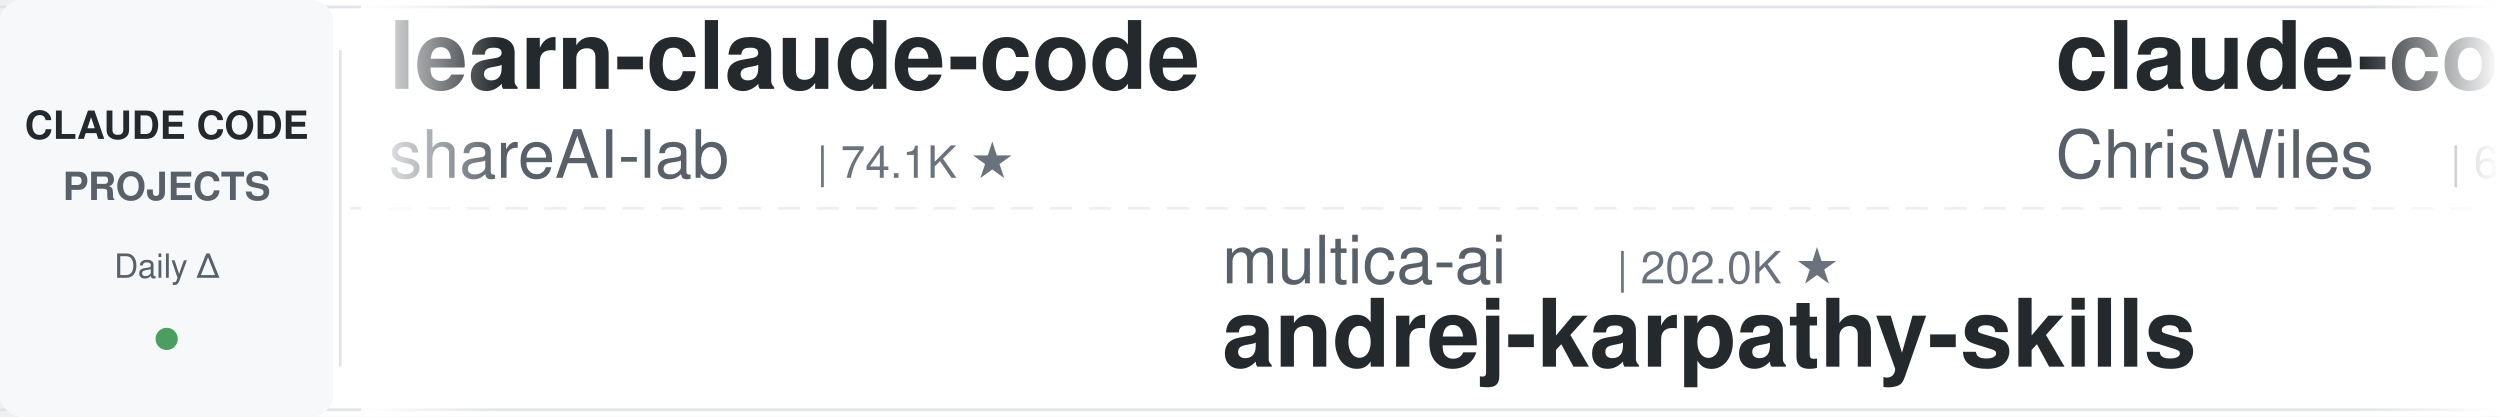
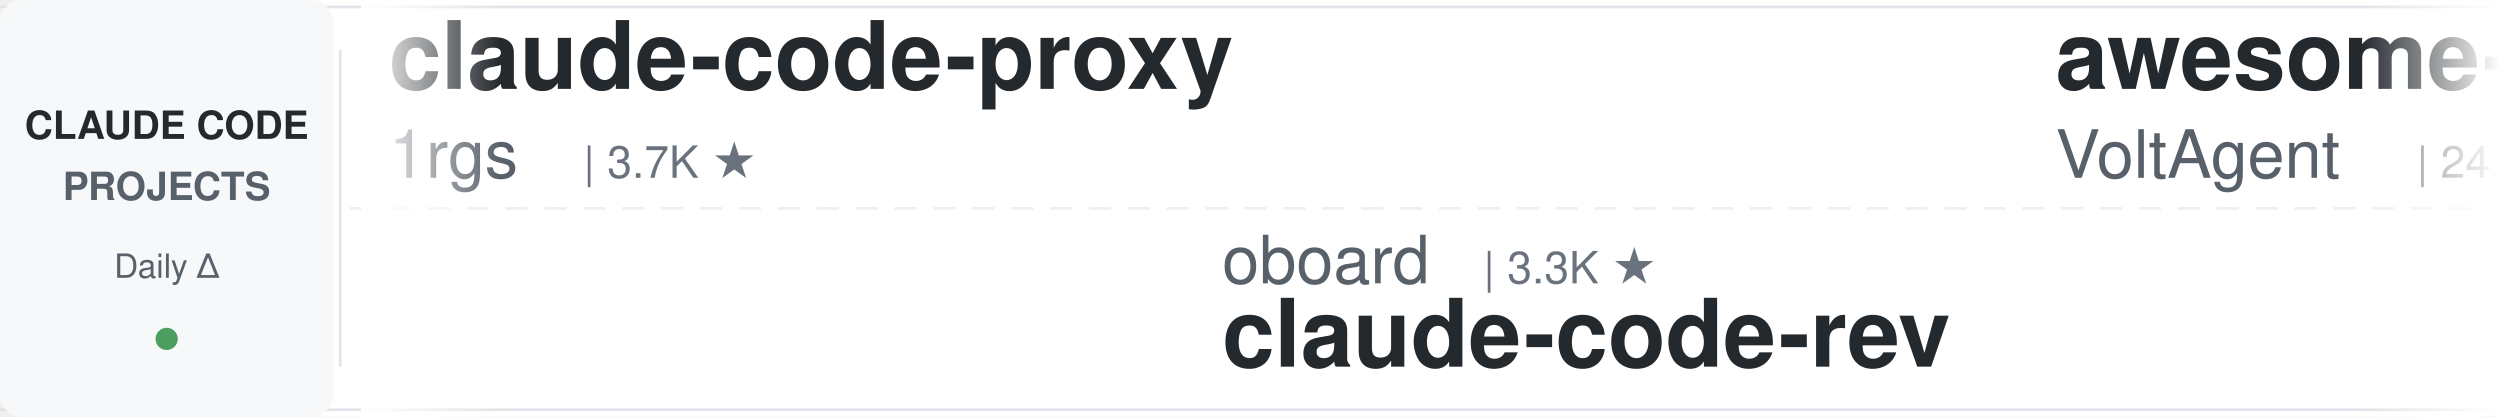
<svg xmlns="http://www.w3.org/2000/svg" width="900" height="150">
  <defs>
    <linearGradient id="leftFade" x1="0%" y1="0%" x2="100%" y2="0%">
      <stop offset="0%" style="stop-color:#ffffff;stop-opacity:1" />
      <stop offset="100%" style="stop-color:#ffffff;stop-opacity:0" />
    </linearGradient>
    <linearGradient id="rightFade" x1="0%" y1="0%" x2="100%" y2="0%">
      <stop offset="0%" style="stop-color:#ffffff;stop-opacity:0" />
      <stop offset="100%" style="stop-color:#ffffff;stop-opacity:1" />
    </linearGradient>
  </defs>
  <rect width="900" height="150" fill="#ffffff" rx="8" />
  <rect x="0" y="2" width="900" height="1" fill="#e1e4e8" />
  <rect x="0" y="147" width="900" height="1" fill="#e1e4e8" />
  <line x1="0" y1="75" x2="900" y2="75" stroke="#e1e4e8" stroke-width="1" stroke-dasharray="8 6" opacity="0.6" />
  <rect x="0" y="0" width="120" height="150" fill="#f6f8fa" rx="8" />
  <text x="60" y="50" font-family="-apple-system, BlinkMacSystemFont, 'Segoe UI', Helvetica, Arial, sans-serif" font-size="14" font-weight="600" fill="#24292e" text-anchor="middle">CLAUDE CODE</text>
  <text x="60" y="72" font-family="-apple-system, BlinkMacSystemFont, 'Segoe UI', Helvetica, Arial, sans-serif" font-size="14" font-weight="600" fill="#586069" text-anchor="middle">PROJECTS</text>
  <text x="60" y="100" font-family="-apple-system, BlinkMacSystemFont, 'Segoe UI', Helvetica, Arial, sans-serif" font-size="12" font-weight="500" fill="#586069" text-anchor="middle">Daily Δ</text>
  <circle cx="60" cy="122" r="4" fill="#22863a" opacity="0.8" />
  <rect x="122" y="18" width="1" height="114" fill="#e1e4e8" />
  <clipPath id="tickerClip">
    <rect x="130" y="0" width="770" height="150" />
  </clipPath>
  <g clip-path="url(#tickerClip)">
    <g id="tickerItems">
      <animateTransform attributeName="transform" attributeType="XML" type="translate" from="0 0" to="-3000 0" dur="54s" repeatCount="indefinite" />
      <g transform="translate(0, 0)">
-         <text x="140" y="32" font-family="-apple-system, BlinkMacSystemFont, 'Segoe UI', Helvetica, Arial, sans-serif" font-size="34" font-weight="600" fill="#24292e">learn-claude-code</text>
-         <text x="140" y="64" font-family="-apple-system, BlinkMacSystemFont, 'Segoe UI', Helvetica, Arial, sans-serif" font-size="24" font-weight="400" fill="#586069">shareAI-lab</text>
-         <text x="294" y="64" font-family="-apple-system, BlinkMacSystemFont, 'Segoe UI', Helvetica, Arial, sans-serif" font-size="16" font-weight="500" fill="#6a737d">| 74.1K ★</text>
+         <text x="140" y="32" font-family="-apple-system, BlinkMacSystemFont, 'Segoe UI', Helvetica, Arial, sans-serif" font-size="34" font-weight="600" fill="#24292e">claude-code-proxy</text>
+         <text x="140" y="64" font-family="-apple-system, BlinkMacSystemFont, 'Segoe UI', Helvetica, Arial, sans-serif" font-size="24" font-weight="400" fill="#586069">1rgs</text>
+         <text x="210" y="64" font-family="-apple-system, BlinkMacSystemFont, 'Segoe UI', Helvetica, Arial, sans-serif" font-size="16" font-weight="500" fill="#6a737d">| 3.7K ★</text>
      </g>
      <g transform="translate(300, 0)">
+         <text x="140" y="102" font-family="-apple-system, BlinkMacSystemFont, 'Segoe UI', Helvetica, Arial, sans-serif" font-size="24" font-weight="400" fill="#586069">oboard</text>
+         <text x="234" y="102" font-family="-apple-system, BlinkMacSystemFont, 'Segoe UI', Helvetica, Arial, sans-serif" font-size="16" font-weight="500" fill="#6a737d">| 3.3K ★</text>
+         <text x="140" y="132" font-family="-apple-system, BlinkMacSystemFont, 'Segoe UI', Helvetica, Arial, sans-serif" font-size="34" font-weight="600" fill="#24292e">claude-code-rev</text>
+       </g>
+       <g transform="translate(600, 0)">
+         <text x="140" y="32" font-family="-apple-system, BlinkMacSystemFont, 'Segoe UI', Helvetica, Arial, sans-serif" font-size="34" font-weight="600" fill="#24292e">awesome-claude-code-suba...</text>
+         <text x="140" y="64" font-family="-apple-system, BlinkMacSystemFont, 'Segoe UI', Helvetica, Arial, sans-serif" font-size="24" font-weight="400" fill="#586069">VoltAgent</text>
+         <text x="270" y="64" font-family="-apple-system, BlinkMacSystemFont, 'Segoe UI', Helvetica, Arial, sans-serif" font-size="16" font-weight="500" fill="#6a737d">| 24.3K ★</text>
+       </g>
+       <g transform="translate(900, 0)">
        <text x="140" y="102" font-family="-apple-system, BlinkMacSystemFont, 'Segoe UI', Helvetica, Arial, sans-serif" font-size="24" font-weight="400" fill="#586069">multica-ai</text>
        <text x="282" y="102" font-family="-apple-system, BlinkMacSystemFont, 'Segoe UI', Helvetica, Arial, sans-serif" font-size="16" font-weight="500" fill="#6a737d">| 202.0K ★</text>
        <text x="140" y="132" font-family="-apple-system, BlinkMacSystemFont, 'Segoe UI', Helvetica, Arial, sans-serif" font-size="34" font-weight="600" fill="#24292e">andrej-karpathy-skills</text>
      </g>
-       <g transform="translate(600, 0)">
-         <text x="140" y="32" font-family="-apple-system, BlinkMacSystemFont, 'Segoe UI', Helvetica, Arial, sans-serif" font-size="34" font-weight="600" fill="#24292e">claude-code-showcase</text>
-         <text x="140" y="64" font-family="-apple-system, BlinkMacSystemFont, 'Segoe UI', Helvetica, Arial, sans-serif" font-size="24" font-weight="400" fill="#586069">ChrisWiles</text>
-         <text x="282" y="64" font-family="-apple-system, BlinkMacSystemFont, 'Segoe UI', Helvetica, Arial, sans-serif" font-size="16" font-weight="500" fill="#6a737d">| 6.0K ★</text>
-       </g>
-       <g transform="translate(900, 0)">
-         <text x="140" y="102" font-family="-apple-system, BlinkMacSystemFont, 'Segoe UI', Helvetica, Arial, sans-serif" font-size="24" font-weight="400" fill="#586069">luongnv89</text>
-         <text x="270" y="102" font-family="-apple-system, BlinkMacSystemFont, 'Segoe UI', Helvetica, Arial, sans-serif" font-size="16" font-weight="500" fill="#6a737d">| 41.0K ★</text>
-         <text x="140" y="132" font-family="-apple-system, BlinkMacSystemFont, 'Segoe UI', Helvetica, Arial, sans-serif" font-size="34" font-weight="600" fill="#24292e">claude-howto</text>
-       </g>
      <g transform="translate(1200, 0)">
-         <text x="140" y="32" font-family="-apple-system, BlinkMacSystemFont, 'Segoe UI', Helvetica, Arial, sans-serif" font-size="34" font-weight="600" fill="#24292e">claude-code-tips</text>
-         <text x="140" y="64" font-family="-apple-system, BlinkMacSystemFont, 'Segoe UI', Helvetica, Arial, sans-serif" font-size="24" font-weight="400" fill="#586069">ykdojo</text>
-         <text x="234" y="64" font-family="-apple-system, BlinkMacSystemFont, 'Segoe UI', Helvetica, Arial, sans-serif" font-size="16" font-weight="500" fill="#6a737d">| 9.6K ★</text>
+         <text x="140" y="32" font-family="-apple-system, BlinkMacSystemFont, 'Segoe UI', Helvetica, Arial, sans-serif" font-size="34" font-weight="600" fill="#24292e">claude-code-prompts</text>
+         <text x="140" y="64" font-family="-apple-system, BlinkMacSystemFont, 'Segoe UI', Helvetica, Arial, sans-serif" font-size="24" font-weight="400" fill="#586069">repowise-dev</text>
+         <text x="306" y="64" font-family="-apple-system, BlinkMacSystemFont, 'Segoe UI', Helvetica, Arial, sans-serif" font-size="16" font-weight="500" fill="#6a737d">| 1.2K ★</text>
      </g>
      <g transform="translate(1500, 0)">
-         <text x="140" y="102" font-family="-apple-system, BlinkMacSystemFont, 'Segoe UI', Helvetica, Arial, sans-serif" font-size="24" font-weight="400" fill="#586069">FlorianBruniaux</text>
-         <text x="342" y="102" font-family="-apple-system, BlinkMacSystemFont, 'Segoe UI', Helvetica, Arial, sans-serif" font-size="16" font-weight="500" fill="#6a737d">| 5.7K ★</text>
-         <text x="140" y="132" font-family="-apple-system, BlinkMacSystemFont, 'Segoe UI', Helvetica, Arial, sans-serif" font-size="34" font-weight="600" fill="#24292e">claude-code-ultimate-gui...</text>
+         <text x="140" y="102" font-family="-apple-system, BlinkMacSystemFont, 'Segoe UI', Helvetica, Arial, sans-serif" font-size="24" font-weight="400" fill="#586069">https-deeplearning-ai</text>
+         <text x="414" y="102" font-family="-apple-system, BlinkMacSystemFont, 'Segoe UI', Helvetica, Arial, sans-serif" font-size="16" font-weight="500" fill="#6a737d">| 539 ★</text>
+         <text x="140" y="132" font-family="-apple-system, BlinkMacSystemFont, 'Segoe UI', Helvetica, Arial, sans-serif" font-size="34" font-weight="600" fill="#24292e">sc-claude-code-files</text>
      </g>
      <g transform="translate(1800, 0)">
-         <text x="140" y="32" font-family="-apple-system, BlinkMacSystemFont, 'Segoe UI', Helvetica, Arial, sans-serif" font-size="34" font-weight="600" fill="#24292e">claude-code-tudou</text>
-         <text x="140" y="64" font-family="-apple-system, BlinkMacSystemFont, 'Segoe UI', Helvetica, Arial, sans-serif" font-size="24" font-weight="400" fill="#586069">AICoderTudou</text>
-         <text x="306" y="64" font-family="-apple-system, BlinkMacSystemFont, 'Segoe UI', Helvetica, Arial, sans-serif" font-size="16" font-weight="500" fill="#6a737d">| 497 ★</text>
+         <text x="140" y="32" font-family="-apple-system, BlinkMacSystemFont, 'Segoe UI', Helvetica, Arial, sans-serif" font-size="34" font-weight="600" fill="#24292e">my-claude-code-setup</text>
+         <text x="140" y="64" font-family="-apple-system, BlinkMacSystemFont, 'Segoe UI', Helvetica, Arial, sans-serif" font-size="24" font-weight="400" fill="#586069">centminmod</text>
+         <text x="282" y="64" font-family="-apple-system, BlinkMacSystemFont, 'Segoe UI', Helvetica, Arial, sans-serif" font-size="16" font-weight="500" fill="#6a737d">| 2.6K ★</text>
      </g>
      <g transform="translate(2100, 0)">
-         <text x="140" y="102" font-family="-apple-system, BlinkMacSystemFont, 'Segoe UI', Helvetica, Arial, sans-serif" font-size="24" font-weight="400" fill="#586069">1rgs</text>
-         <text x="210" y="102" font-family="-apple-system, BlinkMacSystemFont, 'Segoe UI', Helvetica, Arial, sans-serif" font-size="16" font-weight="500" fill="#6a737d">| 3.7K ★</text>
-         <text x="140" y="132" font-family="-apple-system, BlinkMacSystemFont, 'Segoe UI', Helvetica, Arial, sans-serif" font-size="34" font-weight="600" fill="#24292e">claude-code-proxy</text>
+         <text x="140" y="102" font-family="-apple-system, BlinkMacSystemFont, 'Segoe UI', Helvetica, Arial, sans-serif" font-size="24" font-weight="400" fill="#586069">jeremylongshore</text>
+         <text x="342" y="102" font-family="-apple-system, BlinkMacSystemFont, 'Segoe UI', Helvetica, Arial, sans-serif" font-size="16" font-weight="500" fill="#6a737d">| 2.6K ★</text>
+         <text x="140" y="132" font-family="-apple-system, BlinkMacSystemFont, 'Segoe UI', Helvetica, Arial, sans-serif" font-size="34" font-weight="600" fill="#24292e">claude-code-plugins-plus...</text>
      </g>
      <g transform="translate(2400, 0)">
-         <text x="140" y="32" font-family="-apple-system, BlinkMacSystemFont, 'Segoe UI', Helvetica, Arial, sans-serif" font-size="34" font-weight="600" fill="#24292e">claude-code-from-source</text>
-         <text x="140" y="64" font-family="-apple-system, BlinkMacSystemFont, 'Segoe UI', Helvetica, Arial, sans-serif" font-size="24" font-weight="400" fill="#586069">alejandrobalderas</text>
-         <text x="366" y="64" font-family="-apple-system, BlinkMacSystemFont, 'Segoe UI', Helvetica, Arial, sans-serif" font-size="16" font-weight="500" fill="#6a737d">| 2.8K ★</text>
+         <text x="140" y="32" font-family="-apple-system, BlinkMacSystemFont, 'Segoe UI', Helvetica, Arial, sans-serif" font-size="34" font-weight="600" fill="#24292e">claude-code-hooks-master...</text>
+         <text x="140" y="64" font-family="-apple-system, BlinkMacSystemFont, 'Segoe UI', Helvetica, Arial, sans-serif" font-size="24" font-weight="400" fill="#586069">disler</text>
+         <text x="234" y="64" font-family="-apple-system, BlinkMacSystemFont, 'Segoe UI', Helvetica, Arial, sans-serif" font-size="16" font-weight="500" fill="#6a737d">| 3.9K ★</text>
      </g>
      <g transform="translate(2700, 0)">
-         <text x="140" y="102" font-family="-apple-system, BlinkMacSystemFont, 'Segoe UI', Helvetica, Arial, sans-serif" font-size="24" font-weight="400" fill="#586069">OneRedOak</text>
-         <text x="270" y="102" font-family="-apple-system, BlinkMacSystemFont, 'Segoe UI', Helvetica, Arial, sans-serif" font-size="16" font-weight="500" fill="#6a737d">| 3.9K ★</text>
-         <text x="140" y="132" font-family="-apple-system, BlinkMacSystemFont, 'Segoe UI', Helvetica, Arial, sans-serif" font-size="34" font-weight="600" fill="#24292e">claude-code-workflows</text>
+         <text x="140" y="102" font-family="-apple-system, BlinkMacSystemFont, 'Segoe UI', Helvetica, Arial, sans-serif" font-size="24" font-weight="400" fill="#586069">jqueryscript</text>
+         <text x="306" y="102" font-family="-apple-system, BlinkMacSystemFont, 'Segoe UI', Helvetica, Arial, sans-serif" font-size="16" font-weight="500" fill="#6a737d">| 497 ★</text>
+         <text x="140" y="132" font-family="-apple-system, BlinkMacSystemFont, 'Segoe UI', Helvetica, Arial, sans-serif" font-size="34" font-weight="600" fill="#24292e">awesome-claude-code</text>
      </g>
      <g transform="translate(3000, 0)">
-         <text x="140" y="32" font-family="-apple-system, BlinkMacSystemFont, 'Segoe UI', Helvetica, Arial, sans-serif" font-size="34" font-weight="600" fill="#24292e">learn-claude-code</text>
-         <text x="140" y="64" font-family="-apple-system, BlinkMacSystemFont, 'Segoe UI', Helvetica, Arial, sans-serif" font-size="24" font-weight="400" fill="#586069">shareAI-lab</text>
-         <text x="294" y="64" font-family="-apple-system, BlinkMacSystemFont, 'Segoe UI', Helvetica, Arial, sans-serif" font-size="16" font-weight="500" fill="#6a737d">| 74.1K ★</text>
+         <text x="140" y="32" font-family="-apple-system, BlinkMacSystemFont, 'Segoe UI', Helvetica, Arial, sans-serif" font-size="34" font-weight="600" fill="#24292e">claude-code-proxy</text>
+         <text x="140" y="64" font-family="-apple-system, BlinkMacSystemFont, 'Segoe UI', Helvetica, Arial, sans-serif" font-size="24" font-weight="400" fill="#586069">1rgs</text>
+         <text x="210" y="64" font-family="-apple-system, BlinkMacSystemFont, 'Segoe UI', Helvetica, Arial, sans-serif" font-size="16" font-weight="500" fill="#6a737d">| 3.7K ★</text>
      </g>
      <g transform="translate(3300, 0)">
+         <text x="140" y="102" font-family="-apple-system, BlinkMacSystemFont, 'Segoe UI', Helvetica, Arial, sans-serif" font-size="24" font-weight="400" fill="#586069">oboard</text>
+         <text x="234" y="102" font-family="-apple-system, BlinkMacSystemFont, 'Segoe UI', Helvetica, Arial, sans-serif" font-size="16" font-weight="500" fill="#6a737d">| 3.3K ★</text>
+         <text x="140" y="132" font-family="-apple-system, BlinkMacSystemFont, 'Segoe UI', Helvetica, Arial, sans-serif" font-size="34" font-weight="600" fill="#24292e">claude-code-rev</text>
+       </g>
+       <g transform="translate(3600, 0)">
+         <text x="140" y="32" font-family="-apple-system, BlinkMacSystemFont, 'Segoe UI', Helvetica, Arial, sans-serif" font-size="34" font-weight="600" fill="#24292e">awesome-claude-code-suba...</text>
+         <text x="140" y="64" font-family="-apple-system, BlinkMacSystemFont, 'Segoe UI', Helvetica, Arial, sans-serif" font-size="24" font-weight="400" fill="#586069">VoltAgent</text>
+         <text x="270" y="64" font-family="-apple-system, BlinkMacSystemFont, 'Segoe UI', Helvetica, Arial, sans-serif" font-size="16" font-weight="500" fill="#6a737d">| 24.3K ★</text>
+       </g>
+       <g transform="translate(3900, 0)">
        <text x="140" y="102" font-family="-apple-system, BlinkMacSystemFont, 'Segoe UI', Helvetica, Arial, sans-serif" font-size="24" font-weight="400" fill="#586069">multica-ai</text>
        <text x="282" y="102" font-family="-apple-system, BlinkMacSystemFont, 'Segoe UI', Helvetica, Arial, sans-serif" font-size="16" font-weight="500" fill="#6a737d">| 202.0K ★</text>
        <text x="140" y="132" font-family="-apple-system, BlinkMacSystemFont, 'Segoe UI', Helvetica, Arial, sans-serif" font-size="34" font-weight="600" fill="#24292e">andrej-karpathy-skills</text>
-       </g>
-       <g transform="translate(3600, 0)">
-         <text x="140" y="32" font-family="-apple-system, BlinkMacSystemFont, 'Segoe UI', Helvetica, Arial, sans-serif" font-size="34" font-weight="600" fill="#24292e">claude-code-showcase</text>
-         <text x="140" y="64" font-family="-apple-system, BlinkMacSystemFont, 'Segoe UI', Helvetica, Arial, sans-serif" font-size="24" font-weight="400" fill="#586069">ChrisWiles</text>
-         <text x="282" y="64" font-family="-apple-system, BlinkMacSystemFont, 'Segoe UI', Helvetica, Arial, sans-serif" font-size="16" font-weight="500" fill="#6a737d">| 6.0K ★</text>
-       </g>
-       <g transform="translate(3900, 0)">
-         <text x="140" y="102" font-family="-apple-system, BlinkMacSystemFont, 'Segoe UI', Helvetica, Arial, sans-serif" font-size="24" font-weight="400" fill="#586069">luongnv89</text>
-         <text x="270" y="102" font-family="-apple-system, BlinkMacSystemFont, 'Segoe UI', Helvetica, Arial, sans-serif" font-size="16" font-weight="500" fill="#6a737d">| 41.0K ★</text>
-         <text x="140" y="132" font-family="-apple-system, BlinkMacSystemFont, 'Segoe UI', Helvetica, Arial, sans-serif" font-size="34" font-weight="600" fill="#24292e">claude-howto</text>
      </g>
    </g>
  </g>
  <rect x="130" y="0" width="50" height="150" fill="url(#leftFade)" />
  <rect x="850" y="0" width="50" height="150" fill="url(#rightFade)" />
</svg>
